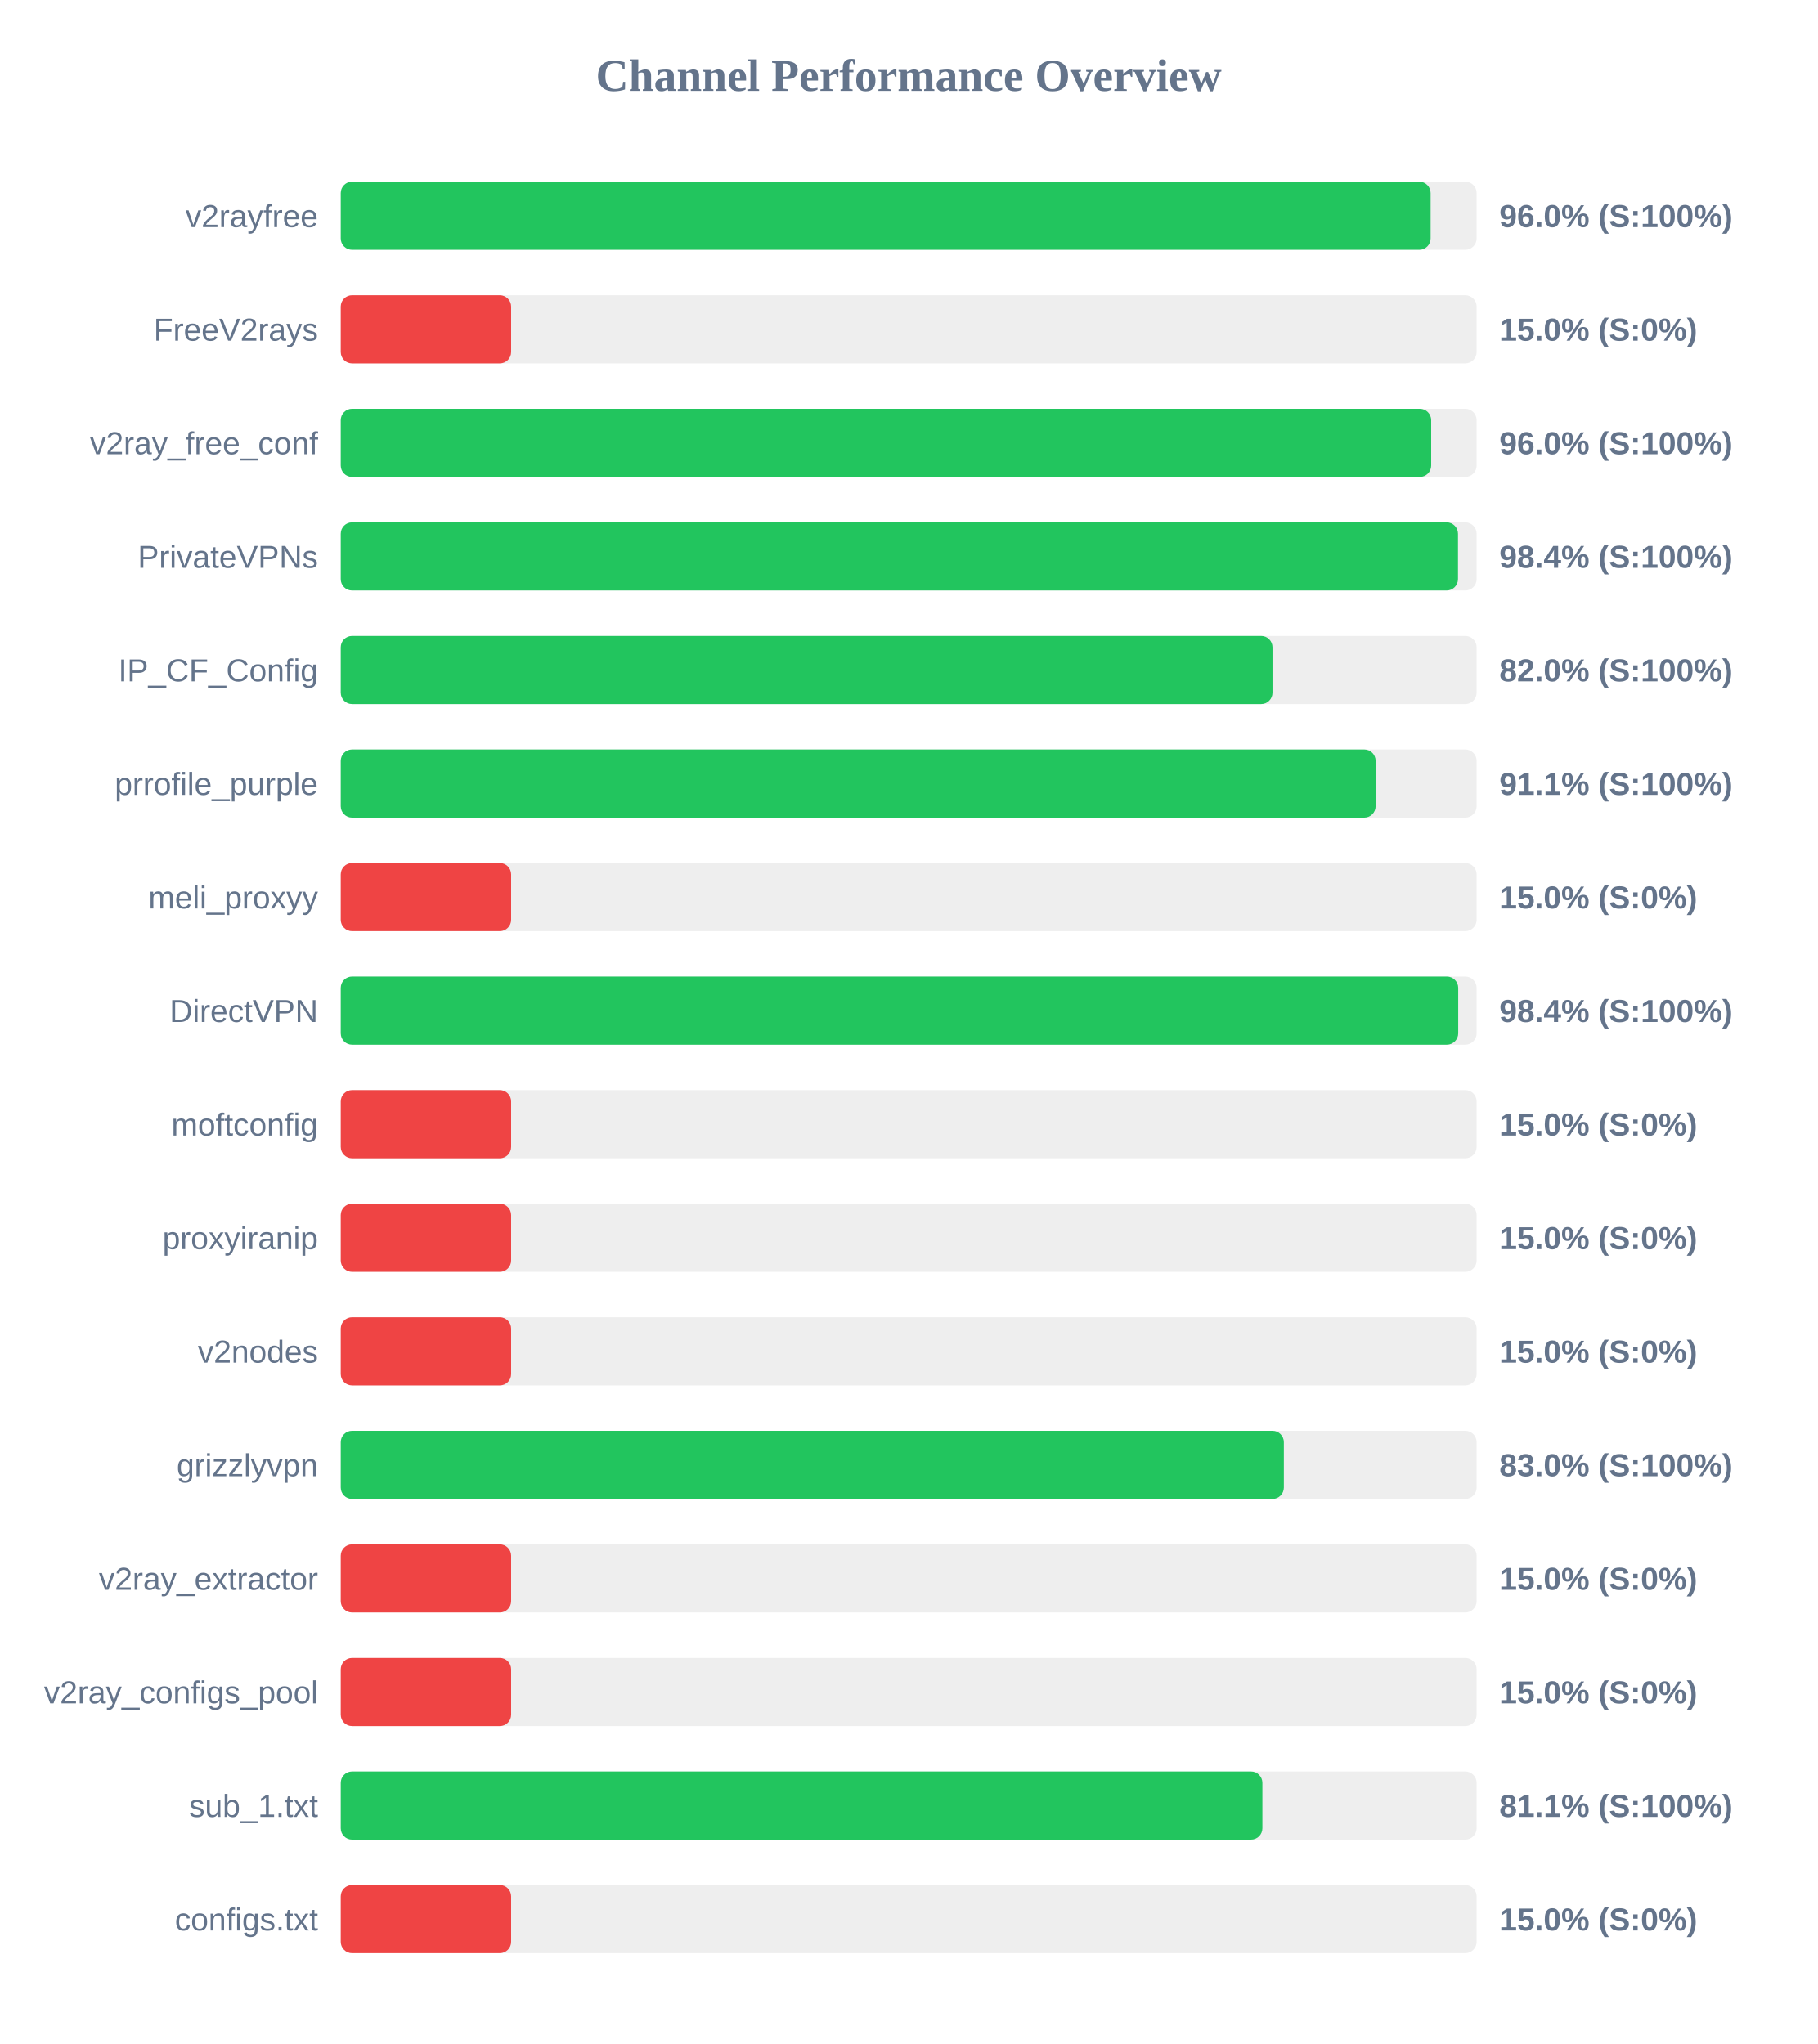
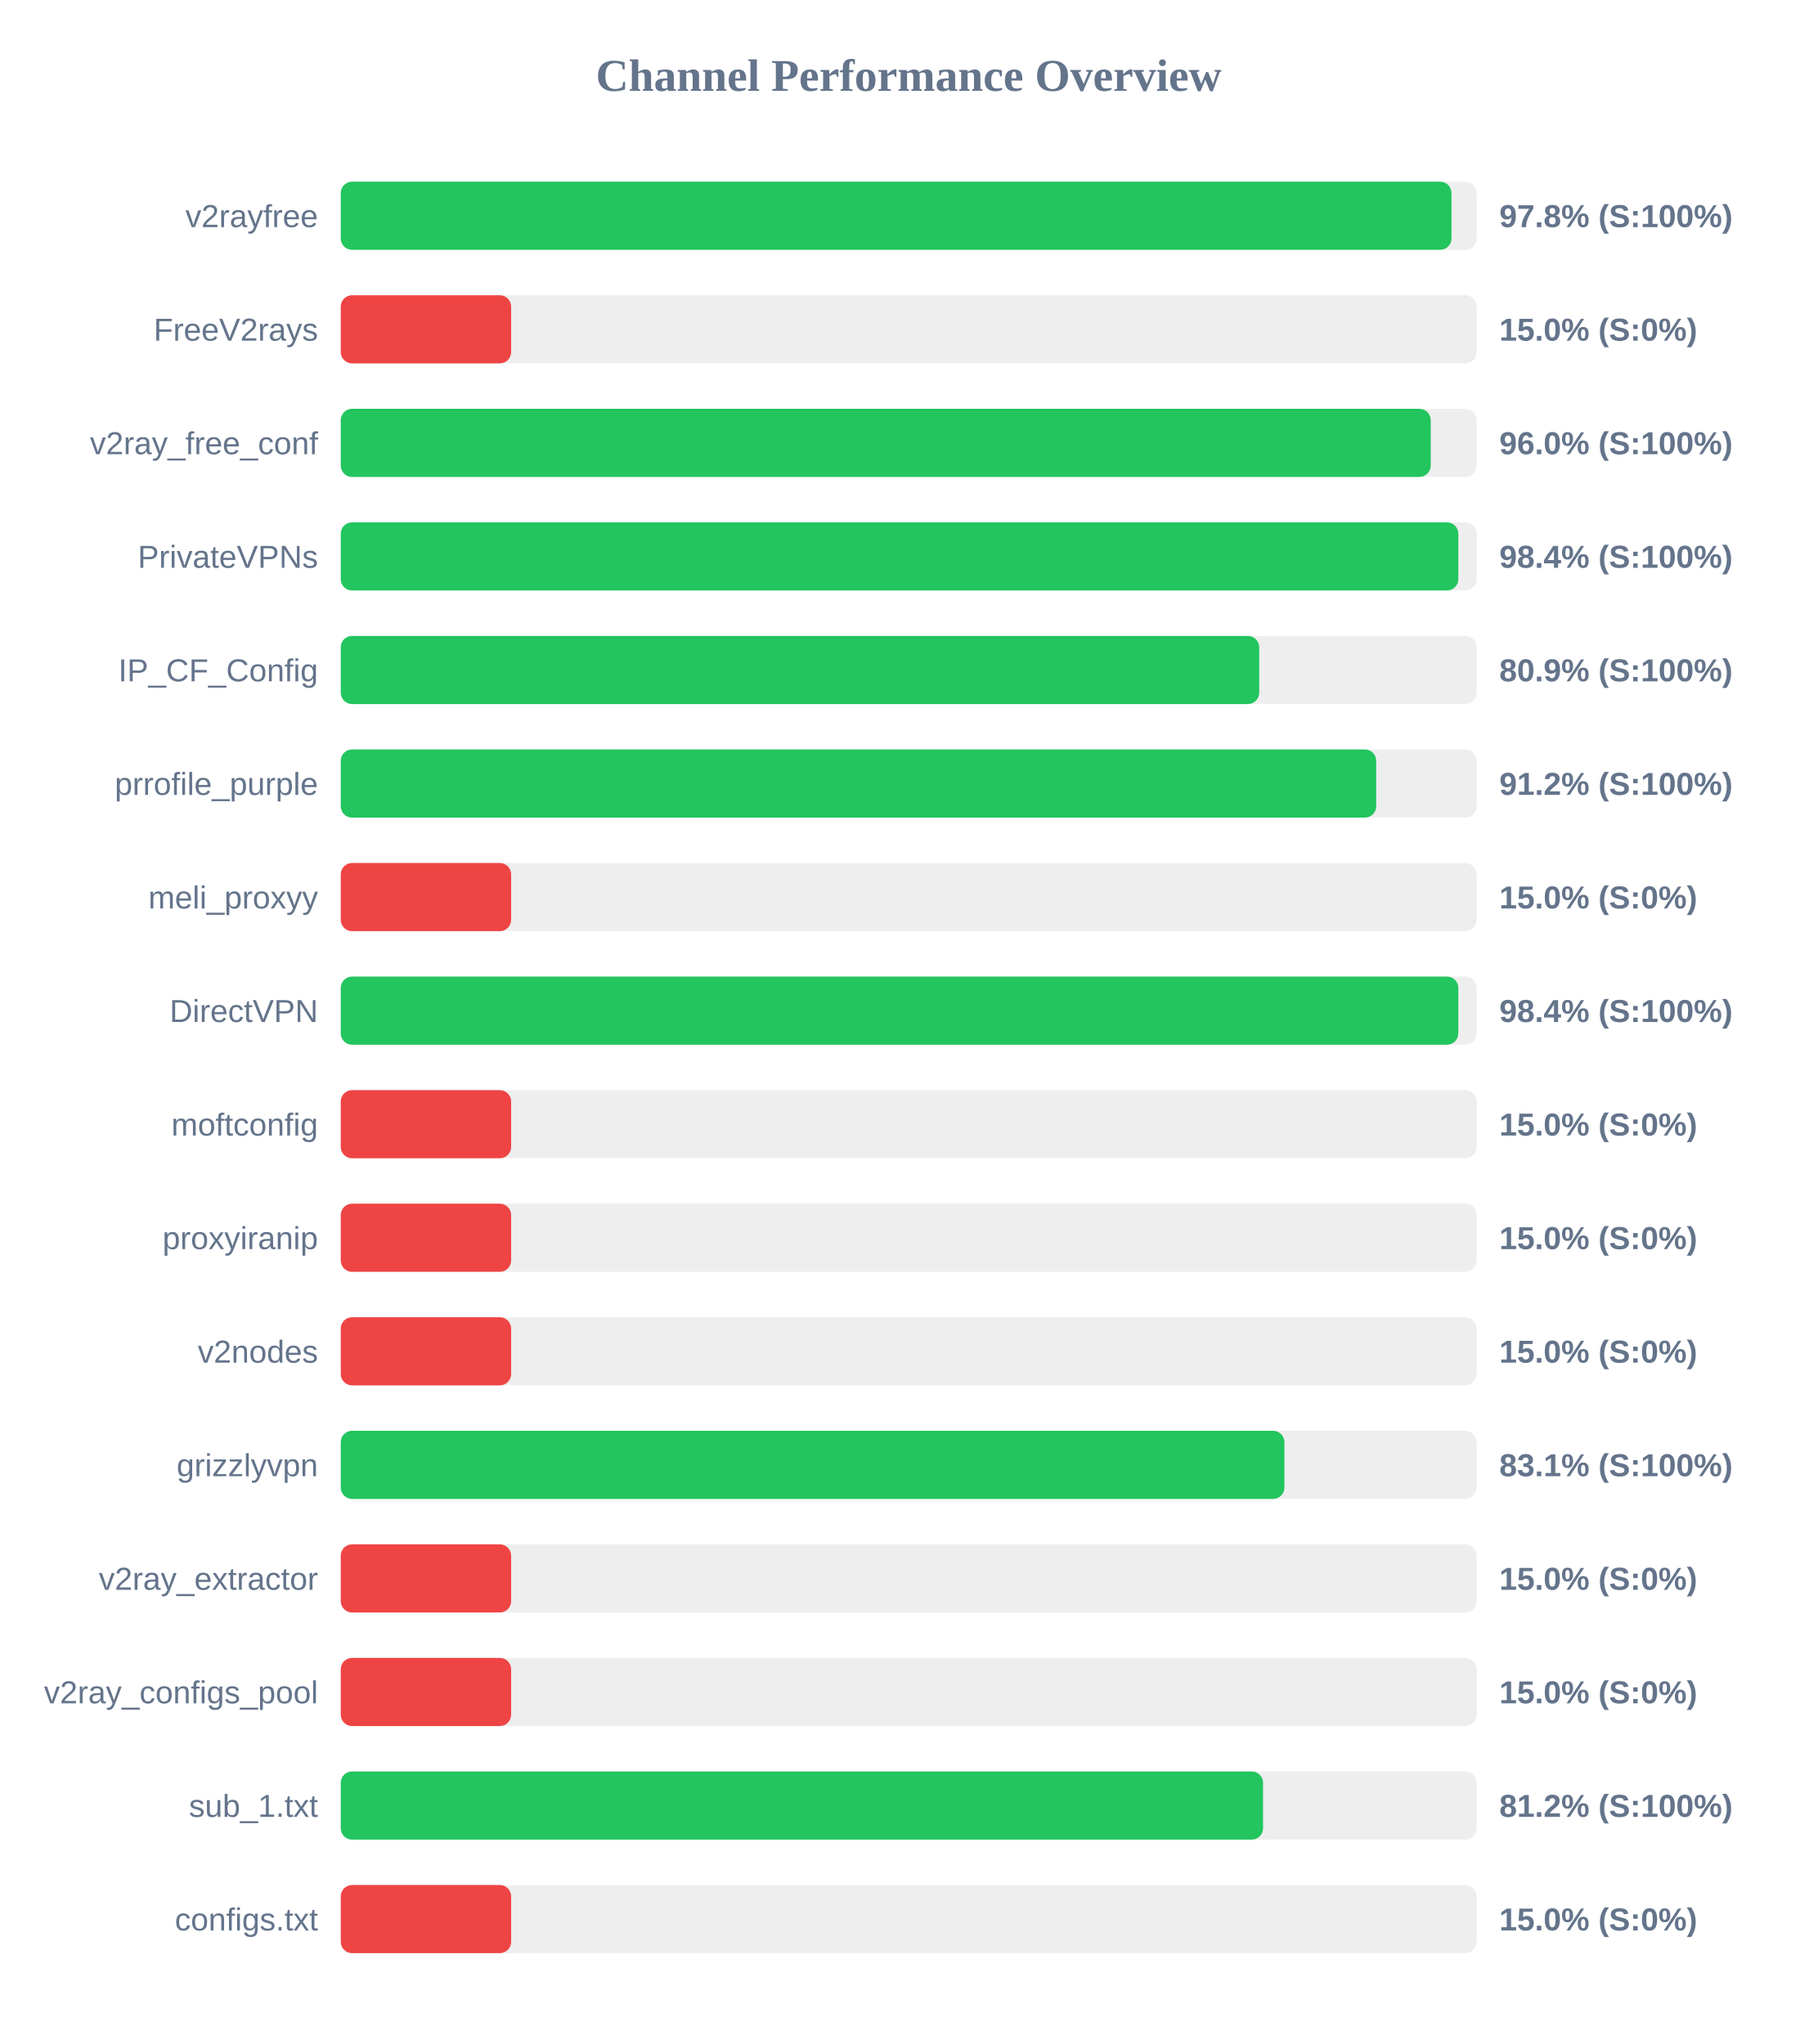
<svg xmlns="http://www.w3.org/2000/svg" width="800" height="900" version="1.1">
  <style>
        .row { font: 14px Arial; fill: #64748b; }
        .score { font: bold 14px Arial; fill: #64748b; }
    </style>
  <text x="400" y="40" text-anchor="middle" font-size="20px" font-weight="bold" fill="#64748b">Channel Performance Overview</text>
  <rect x="150" y="80" width="500" height="30" fill="#eee" rx="5" />
-   <rect x="150" y="80" width="479.75" height="30" fill="#22c55e" rx="5" />
+   <rect x="150" y="80" width="488.95" height="30" fill="#22c55e" rx="5" />
  <text x="140" y="100" text-anchor="end" class="row">v2rayfree</text>
-   <text x="660" y="100" text-anchor="start" class="score">96.0% (S:100%)</text>
+   <text x="660" y="100" text-anchor="start" class="score">97.8% (S:100%)</text>
  <rect x="150" y="130" width="500" height="30" fill="#eee" rx="5" />
  <rect x="150" y="130" width="75.0" height="30" fill="#ef4444" rx="5" />
  <text x="140" y="150" text-anchor="end" class="row">FreeV2rays</text>
  <text x="660" y="150" text-anchor="start" class="score">15.0% (S:0%)</text>
  <rect x="150" y="180" width="500" height="30" fill="#eee" rx="5" />
-   <rect x="150" y="180" width="480.0" height="30" fill="#22c55e" rx="5" />
+   <rect x="150" y="180" width="479.8" height="30" fill="#22c55e" rx="5" />
  <text x="140" y="200" text-anchor="end" class="row">v2ray_free_conf</text>
  <text x="660" y="200" text-anchor="start" class="score">96.0% (S:100%)</text>
  <rect x="150" y="230" width="500" height="30" fill="#eee" rx="5" />
-   <rect x="150" y="230" width="491.8" height="30" fill="#22c55e" rx="5" />
+   <rect x="150" y="230" width="491.95" height="30" fill="#22c55e" rx="5" />
  <text x="140" y="250" text-anchor="end" class="row">PrivateVPNs</text>
  <text x="660" y="250" text-anchor="start" class="score">98.4% (S:100%)</text>
  <rect x="150" y="280" width="500" height="30" fill="#eee" rx="5" />
-   <rect x="150" y="280" width="410.15" height="30" fill="#22c55e" rx="5" />
+   <rect x="150" y="280" width="404.3" height="30" fill="#22c55e" rx="5" />
  <text x="140" y="300" text-anchor="end" class="row">IP_CF_Config</text>
-   <text x="660" y="300" text-anchor="start" class="score">82.0% (S:100%)</text>
+   <text x="660" y="300" text-anchor="start" class="score">80.9% (S:100%)</text>
  <rect x="150" y="330" width="500" height="30" fill="#eee" rx="5" />
-   <rect x="150" y="330" width="455.55" height="30" fill="#22c55e" rx="5" />
+   <rect x="150" y="330" width="455.8" height="30" fill="#22c55e" rx="5" />
  <text x="140" y="350" text-anchor="end" class="row">prrofile_purple</text>
-   <text x="660" y="350" text-anchor="start" class="score">91.1% (S:100%)</text>
+   <text x="660" y="350" text-anchor="start" class="score">91.2% (S:100%)</text>
  <rect x="150" y="380" width="500" height="30" fill="#eee" rx="5" />
  <rect x="150" y="380" width="75.0" height="30" fill="#ef4444" rx="5" />
  <text x="140" y="400" text-anchor="end" class="row">meli_proxyy</text>
  <text x="660" y="400" text-anchor="start" class="score">15.0% (S:0%)</text>
  <rect x="150" y="430" width="500" height="30" fill="#eee" rx="5" />
-   <rect x="150" y="430" width="491.9" height="30" fill="#22c55e" rx="5" />
+   <rect x="150" y="430" width="491.95" height="30" fill="#22c55e" rx="5" />
  <text x="140" y="450" text-anchor="end" class="row">DirectVPN</text>
  <text x="660" y="450" text-anchor="start" class="score">98.4% (S:100%)</text>
  <rect x="150" y="480" width="500" height="30" fill="#eee" rx="5" />
  <rect x="150" y="480" width="75.0" height="30" fill="#ef4444" rx="5" />
  <text x="140" y="500" text-anchor="end" class="row">moftconfig</text>
  <text x="660" y="500" text-anchor="start" class="score">15.0% (S:0%)</text>
  <rect x="150" y="530" width="500" height="30" fill="#eee" rx="5" />
  <rect x="150" y="530" width="75.0" height="30" fill="#ef4444" rx="5" />
  <text x="140" y="550" text-anchor="end" class="row">proxyiranip</text>
  <text x="660" y="550" text-anchor="start" class="score">15.0% (S:0%)</text>
  <rect x="150" y="580" width="500" height="30" fill="#eee" rx="5" />
  <rect x="150" y="580" width="75.0" height="30" fill="#ef4444" rx="5" />
  <text x="140" y="600" text-anchor="end" class="row">v2nodes</text>
  <text x="660" y="600" text-anchor="start" class="score">15.0% (S:0%)</text>
  <rect x="150" y="630" width="500" height="30" fill="#eee" rx="5" />
-   <rect x="150" y="630" width="415.15" height="30" fill="#22c55e" rx="5" />
+   <rect x="150" y="630" width="415.4" height="30" fill="#22c55e" rx="5" />
  <text x="140" y="650" text-anchor="end" class="row">grizzlyvpn</text>
-   <text x="660" y="650" text-anchor="start" class="score">83.0% (S:100%)</text>
+   <text x="660" y="650" text-anchor="start" class="score">83.1% (S:100%)</text>
  <rect x="150" y="680" width="500" height="30" fill="#eee" rx="5" />
  <rect x="150" y="680" width="75.0" height="30" fill="#ef4444" rx="5" />
  <text x="140" y="700" text-anchor="end" class="row">v2ray_extractor</text>
  <text x="660" y="700" text-anchor="start" class="score">15.0% (S:0%)</text>
  <rect x="150" y="730" width="500" height="30" fill="#eee" rx="5" />
  <rect x="150" y="730" width="75.0" height="30" fill="#ef4444" rx="5" />
  <text x="140" y="750" text-anchor="end" class="row">v2ray_configs_pool</text>
  <text x="660" y="750" text-anchor="start" class="score">15.0% (S:0%)</text>
  <rect x="150" y="780" width="500" height="30" fill="#eee" rx="5" />
-   <rect x="150" y="780" width="405.7" height="30" fill="#22c55e" rx="5" />
+   <rect x="150" y="780" width="406.0" height="30" fill="#22c55e" rx="5" />
  <text x="140" y="800" text-anchor="end" class="row">sub_1.txt</text>
-   <text x="660" y="800" text-anchor="start" class="score">81.1% (S:100%)</text>
+   <text x="660" y="800" text-anchor="start" class="score">81.2% (S:100%)</text>
  <rect x="150" y="830" width="500" height="30" fill="#eee" rx="5" />
  <rect x="150" y="830" width="75.0" height="30" fill="#ef4444" rx="5" />
  <text x="140" y="850" text-anchor="end" class="row">configs.txt</text>
  <text x="660" y="850" text-anchor="start" class="score">15.0% (S:0%)</text>
</svg>
